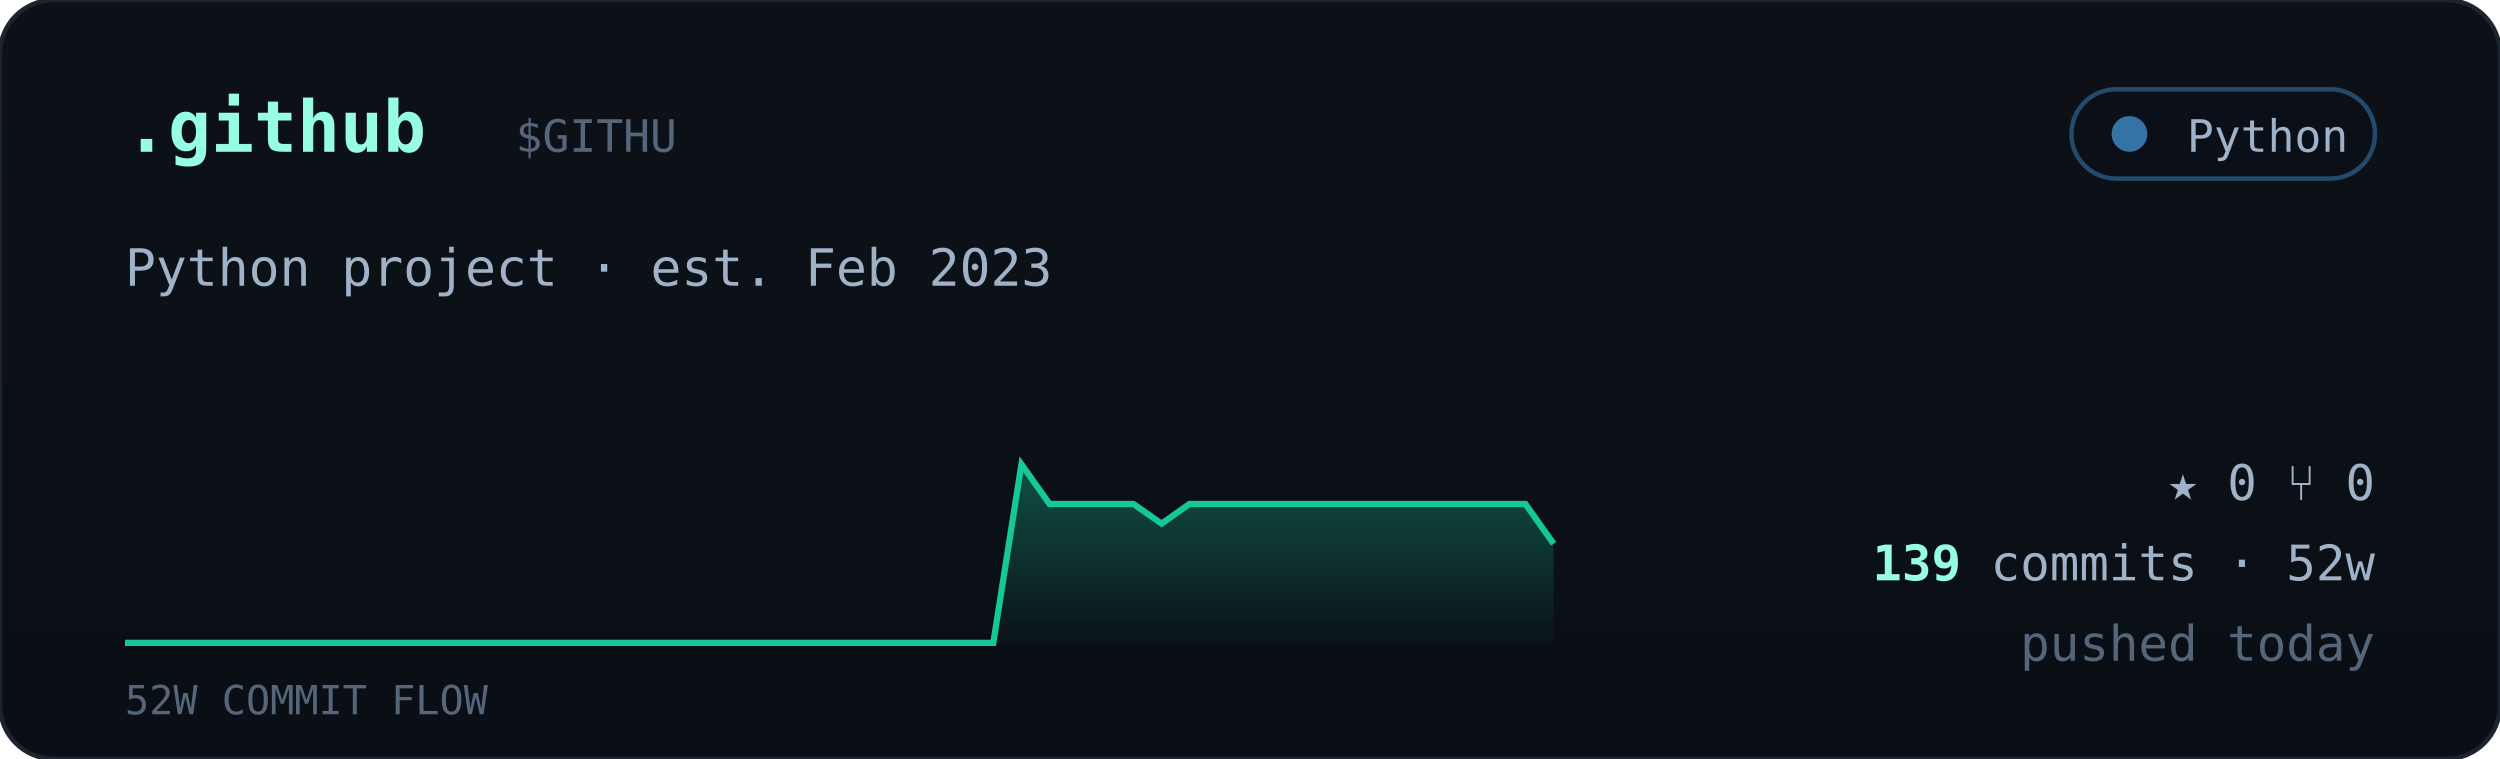
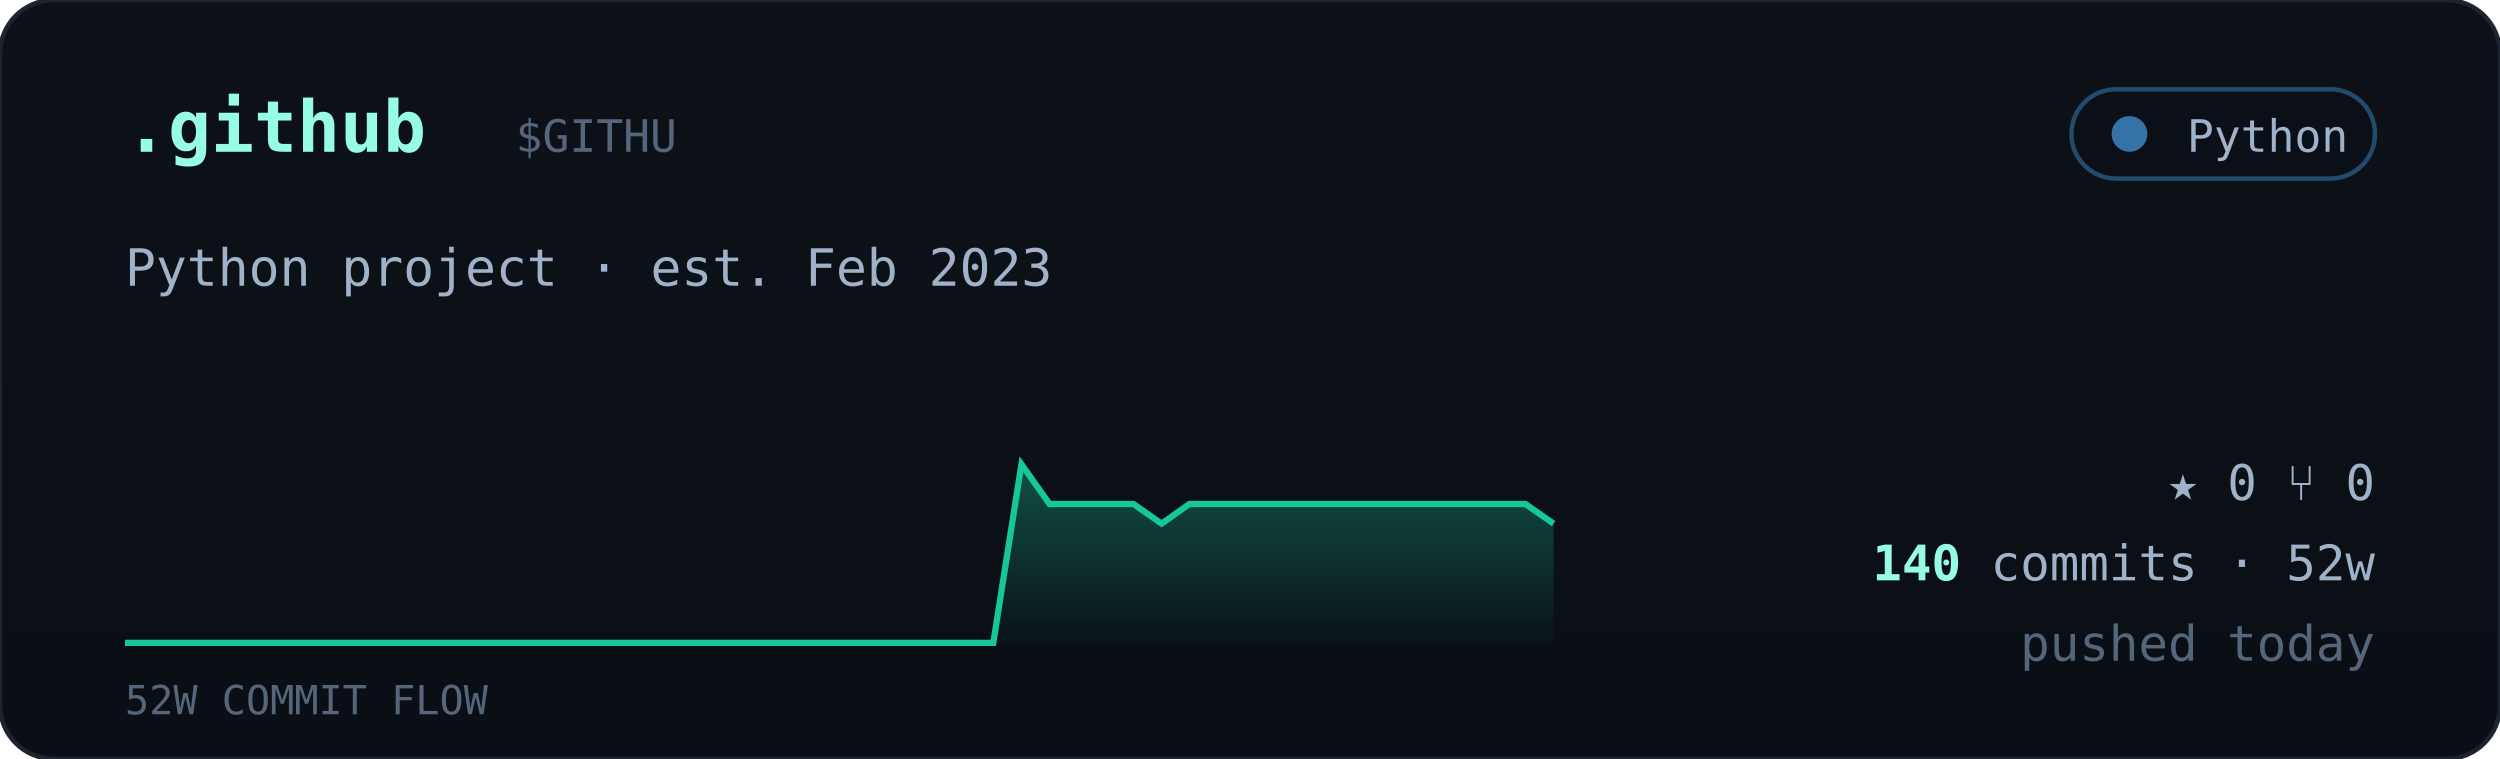
<svg xmlns="http://www.w3.org/2000/svg" viewBox="0 0 560 170" width="560" font-family="ui-monospace,'JetBrains Mono','SF Mono',Menlo,Consolas,monospace">
  <defs>
    <linearGradient id="cardbg" x1="0" y1="0" x2="0" y2="1">
      <stop offset="0" stop-color="#0d1117" />
      <stop offset="1" stop-color="#0a0f16" />
    </linearGradient>
    <linearGradient id="sparkfill" x1="0" y1="0" x2="0" y2="1">
      <stop offset="0" stop-color="#16c79a" stop-opacity="0.35" />
      <stop offset="1" stop-color="#16c79a" stop-opacity="0.02" />
    </linearGradient>
  </defs>
  <rect width="560" height="170" rx="12" fill="url(#cardbg)" stroke="#1c2430" />
  <text x="28" y="34" font-size="16" font-weight="700" fill="#97fce4">.github</text>
  <text x="115.5" y="34" font-size="10" fill="#55657a">$GITHU</text>
  <g>
    <rect x="464" y="20" width="68" height="20" rx="10" fill="#0b1018" stroke="#3572A5" stroke-opacity="0.6" />
    <circle cx="477" cy="30" r="4" fill="#3572A5" />
    <text x="526" y="34" text-anchor="end" font-size="10" fill="#9fb2c8">Python</text>
  </g>
  <text x="28" y="64" font-size="11.5" fill="#9fb2c8">Python project · est. Feb 2023</text>
-   <polygon points="28,144 28.0,144.0 34.3,144.0 40.5,144.0 46.8,144.0 53.1,144.0 59.4,144.0 65.6,144.0 71.9,144.0 78.2,144.0 84.5,144.0 90.7,144.0 97.0,144.0 103.3,144.0 109.6,144.0 115.8,144.0 122.1,144.0 128.4,144.0 134.7,144.0 140.9,144.0 147.2,144.0 153.5,144.0 159.8,144.0 166.0,144.0 172.3,144.0 178.6,144.0 184.9,144.0 191.1,144.0 197.4,144.0 203.7,144.0 210.0,144.0 216.2,144.0 222.5,144.0 228.8,104.0 235.1,112.9 241.3,112.9 247.6,112.9 253.9,112.9 260.2,117.3 266.4,112.9 272.7,112.9 279.0,112.9 285.3,112.9 291.5,112.9 297.8,112.9 304.1,112.9 310.4,112.9 316.6,112.9 322.9,112.9 329.2,112.9 335.5,112.9 341.7,112.9 348.0,121.8 348,144" fill="url(#sparkfill)" />
-   <polyline points="28.0,144.0 34.3,144.0 40.5,144.0 46.8,144.0 53.1,144.0 59.4,144.0 65.6,144.0 71.9,144.0 78.2,144.0 84.5,144.0 90.7,144.0 97.0,144.0 103.3,144.0 109.6,144.0 115.8,144.0 122.1,144.0 128.4,144.0 134.7,144.0 140.9,144.0 147.2,144.0 153.5,144.0 159.8,144.0 166.0,144.0 172.3,144.0 178.6,144.0 184.9,144.0 191.1,144.0 197.4,144.0 203.7,144.0 210.0,144.0 216.2,144.0 222.5,144.0 228.8,104.0 235.1,112.9 241.3,112.9 247.6,112.9 253.9,112.9 260.2,117.3 266.4,112.9 272.7,112.9 279.0,112.9 285.3,112.9 291.5,112.9 297.8,112.9 304.1,112.9 310.4,112.9 316.6,112.9 322.9,112.9 329.2,112.9 335.5,112.9 341.7,112.9 348.0,121.8" fill="none" stroke="#16c79a" stroke-width="1.4" />
+   <polygon points="28,144 28.0,144.0 34.3,144.0 40.5,144.0 46.8,144.0 53.1,144.0 59.4,144.0 65.6,144.0 71.9,144.0 78.2,144.0 84.5,144.0 90.7,144.0 97.0,144.0 103.3,144.0 109.6,144.0 115.8,144.0 122.1,144.0 128.4,144.0 134.7,144.0 140.9,144.0 147.2,144.0 153.5,144.0 159.8,144.0 166.0,144.0 172.3,144.0 178.6,144.0 184.9,144.0 191.1,144.0 197.4,144.0 203.7,144.0 210.0,144.0 216.2,144.0 222.5,144.0 228.8,104.0 235.1,112.9 241.3,112.9 247.6,112.9 253.9,112.9 260.2,117.3 266.4,112.9 272.7,112.9 279.0,112.9 285.3,112.9 291.5,112.9 297.8,112.9 304.1,112.9 310.4,112.9 316.6,112.9 322.9,112.9 329.2,112.9 335.5,112.9 341.7,112.9 348.0,117.3 348,144" fill="url(#sparkfill)" />
+   <polyline points="28.0,144.0 34.3,144.0 40.5,144.0 46.8,144.0 53.1,144.0 59.4,144.0 65.6,144.0 71.9,144.0 78.2,144.0 84.5,144.0 90.7,144.0 97.0,144.0 103.3,144.0 109.6,144.0 115.8,144.0 122.1,144.0 128.4,144.0 134.7,144.0 140.9,144.0 147.2,144.0 153.5,144.0 159.8,144.0 166.0,144.0 172.3,144.0 178.6,144.0 184.9,144.0 191.1,144.0 197.4,144.0 203.7,144.0 210.0,144.0 216.2,144.0 222.5,144.0 228.8,104.0 235.1,112.9 241.3,112.9 247.6,112.9 253.9,112.9 260.2,117.3 266.4,112.9 272.7,112.9 279.0,112.9 285.3,112.9 291.5,112.9 297.8,112.9 304.1,112.9 310.4,112.9 316.6,112.9 322.9,112.9 329.2,112.9 335.5,112.9 341.7,112.9 348.0,117.3" fill="none" stroke="#16c79a" stroke-width="1.4" />
  <text x="28" y="160" font-size="9" fill="#55657a">52W COMMIT FLOW</text>
  <g font-size="11" fill="#9fb2c8">
    <text x="532" y="112" text-anchor="end">★ 0   ⑂ 0</text>
    <text x="532" y="130" text-anchor="end">
-       <tspan fill="#97fce4" font-weight="700">139</tspan> commits · 52w</text>
+       <tspan fill="#97fce4" font-weight="700">140</tspan> commits · 52w</text>
    <text x="532" y="148" text-anchor="end" fill="#55657a">pushed today</text>
  </g>
</svg>
